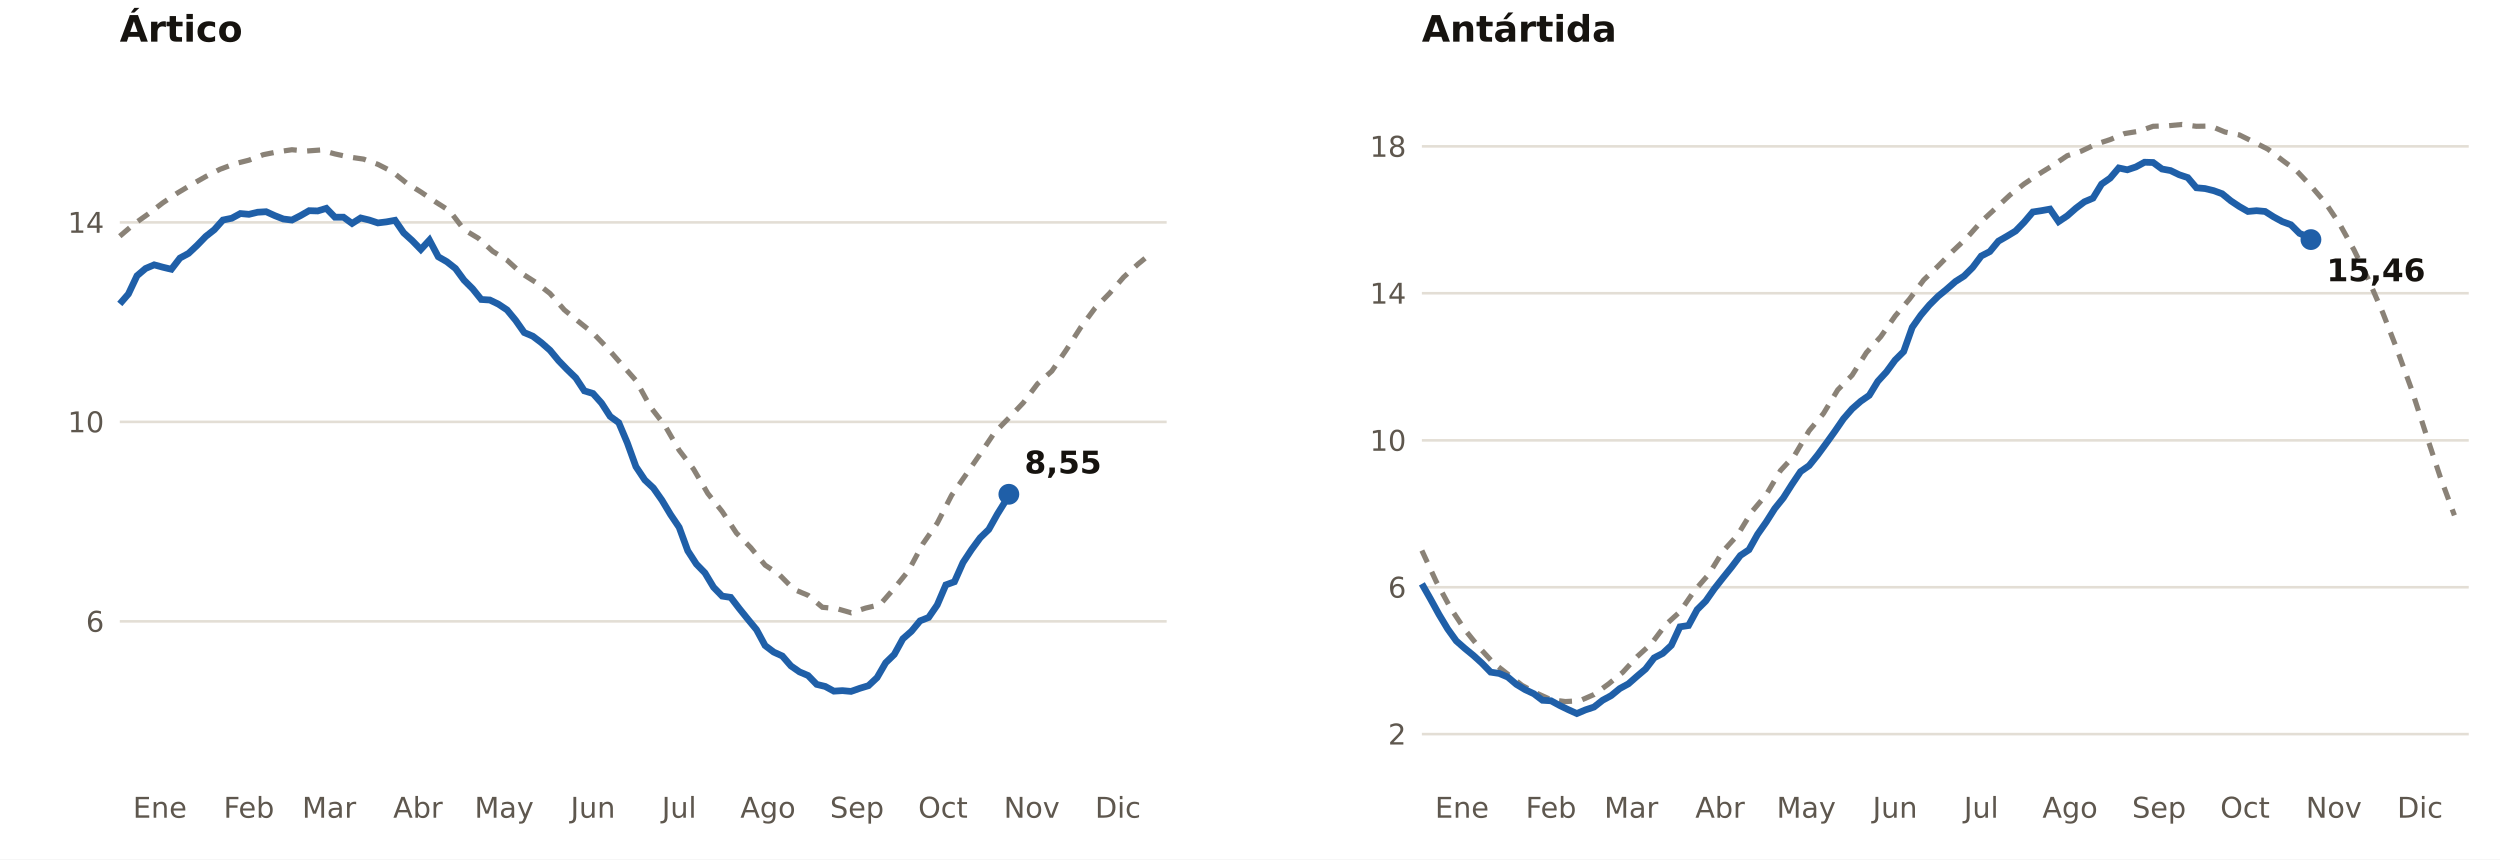
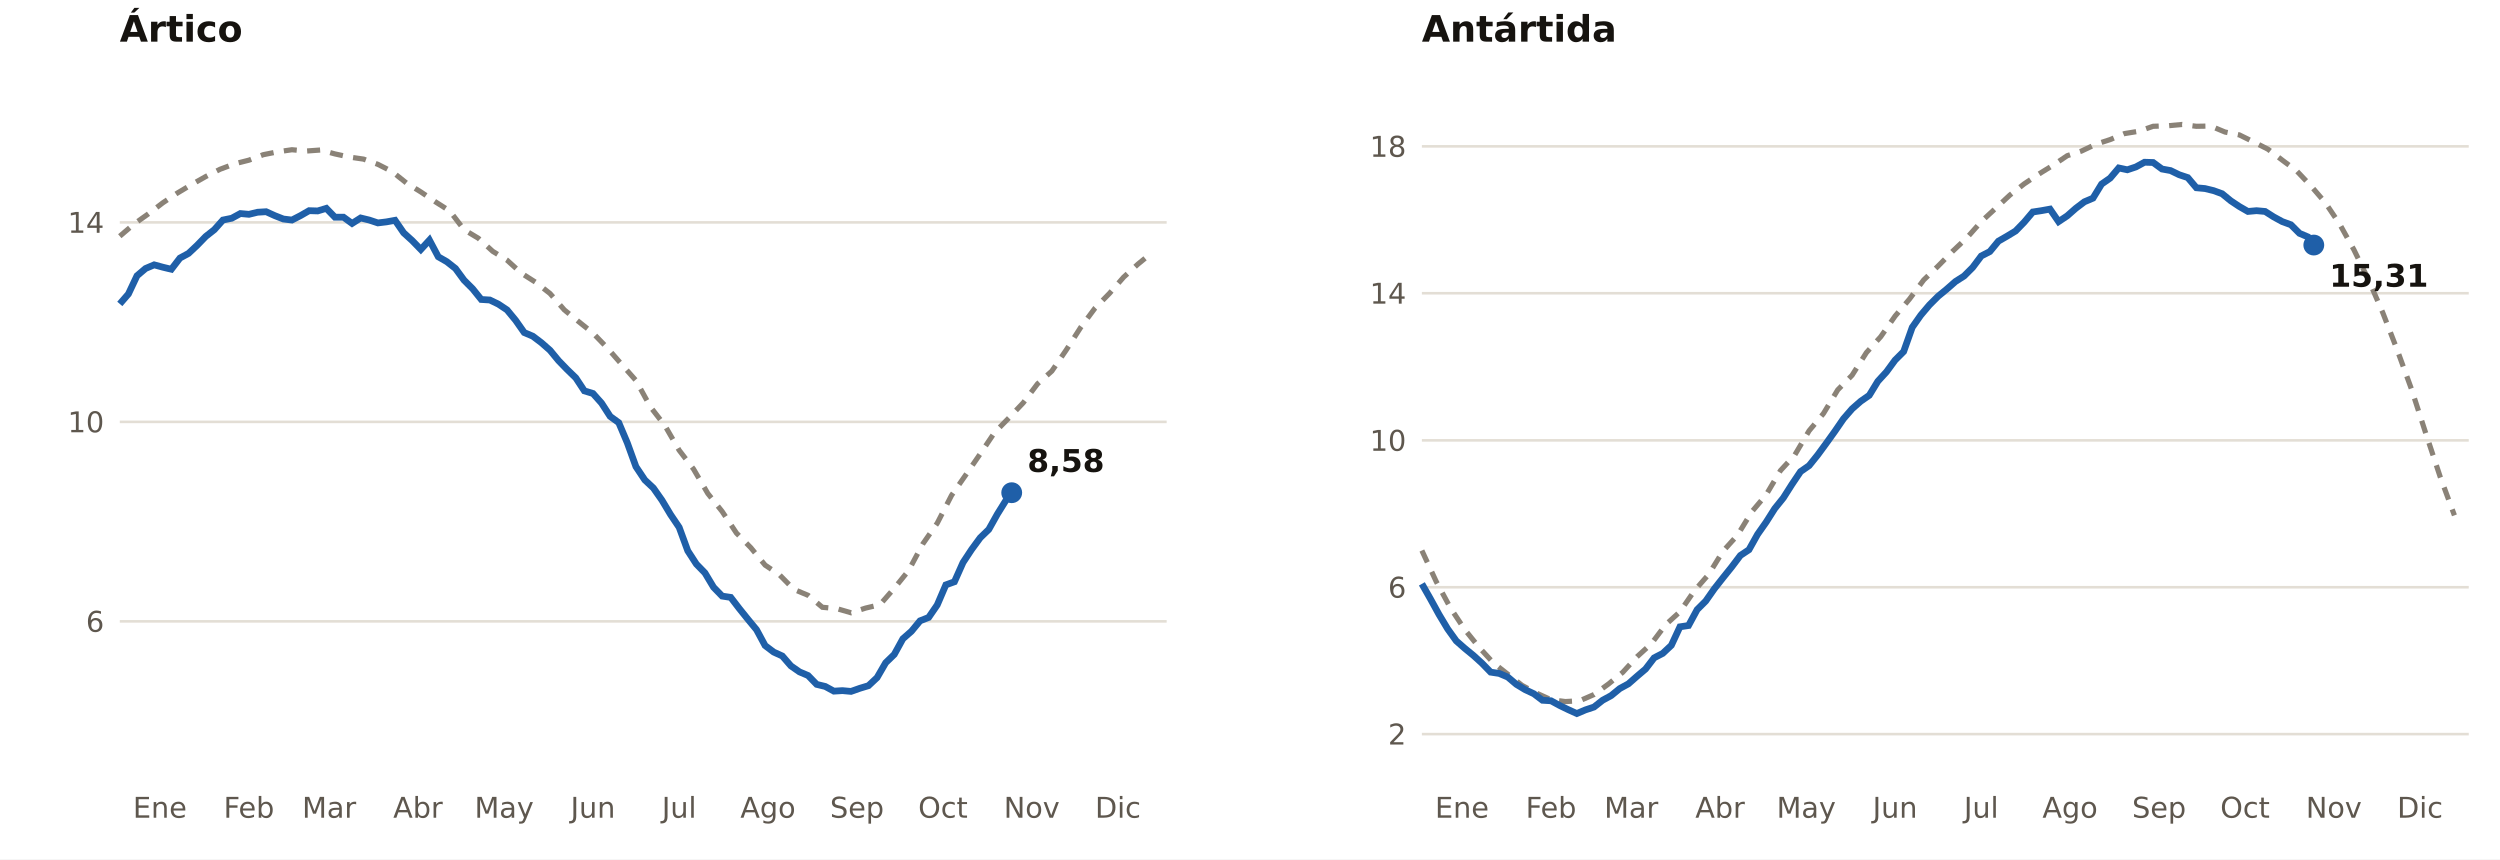
<svg xmlns="http://www.w3.org/2000/svg" viewBox="0 0 960 330" width="960" height="330" role="img" aria-label="Extensión del hielo marino en el Ártico y la Antártida (millones de km²)">
  <rect width="960" height="330" fill="#FFFFFF" />
  <text x="46.0" y="16.0" font-size="14" fill="#16130F" text-anchor="start" font-weight="700" font-family="Public Sans, DejaVu Sans, Arial, sans-serif">Ártico</text>
  <line x1="46.0" x2="448.0" y1="238.6" y2="238.6" stroke="#E3DED5" stroke-width="1" />
  <text x="40.0" y="242.6" font-size="11" fill="#5E574E" text-anchor="end" font-weight="400" font-family="Public Sans, DejaVu Sans, Arial, sans-serif">6</text>
  <line x1="46.0" x2="448.0" y1="162.0" y2="162.0" stroke="#E3DED5" stroke-width="1" />
  <text x="40.0" y="166.0" font-size="11" fill="#5E574E" text-anchor="end" font-weight="400" font-family="Public Sans, DejaVu Sans, Arial, sans-serif">10</text>
  <line x1="46.0" x2="448.0" y1="85.4" y2="85.4" stroke="#E3DED5" stroke-width="1" />
  <text x="40.0" y="89.4" font-size="11" fill="#5E574E" text-anchor="end" font-weight="400" font-family="Public Sans, DejaVu Sans, Arial, sans-serif">14</text>
  <text x="61.4" y="314.0" font-size="11" fill="#5E574E" text-anchor="middle" font-weight="400" font-family="Public Sans, DejaVu Sans, Arial, sans-serif">Ene</text>
  <text x="95.6" y="314.0" font-size="11" fill="#5E574E" text-anchor="middle" font-weight="400" font-family="Public Sans, DejaVu Sans, Arial, sans-serif">Feb</text>
  <text x="126.4" y="314.0" font-size="11" fill="#5E574E" text-anchor="middle" font-weight="400" font-family="Public Sans, DejaVu Sans, Arial, sans-serif">Mar</text>
  <text x="160.5" y="314.0" font-size="11" fill="#5E574E" text-anchor="middle" font-weight="400" font-family="Public Sans, DejaVu Sans, Arial, sans-serif">Abr</text>
  <text x="193.6" y="314.0" font-size="11" fill="#5E574E" text-anchor="middle" font-weight="400" font-family="Public Sans, DejaVu Sans, Arial, sans-serif">May</text>
  <text x="227.7" y="314.0" font-size="11" fill="#5E574E" text-anchor="middle" font-weight="400" font-family="Public Sans, DejaVu Sans, Arial, sans-serif">Jun</text>
  <text x="260.8" y="314.0" font-size="11" fill="#5E574E" text-anchor="middle" font-weight="400" font-family="Public Sans, DejaVu Sans, Arial, sans-serif">Jul</text>
  <text x="294.9" y="314.0" font-size="11" fill="#5E574E" text-anchor="middle" font-weight="400" font-family="Public Sans, DejaVu Sans, Arial, sans-serif">Ago</text>
  <text x="329.1" y="314.0" font-size="11" fill="#5E574E" text-anchor="middle" font-weight="400" font-family="Public Sans, DejaVu Sans, Arial, sans-serif">Sep</text>
  <text x="362.1" y="314.0" font-size="11" fill="#5E574E" text-anchor="middle" font-weight="400" font-family="Public Sans, DejaVu Sans, Arial, sans-serif">Oct</text>
  <text x="396.2" y="314.0" font-size="11" fill="#5E574E" text-anchor="middle" font-weight="400" font-family="Public Sans, DejaVu Sans, Arial, sans-serif">Nov</text>
  <text x="429.3" y="314.0" font-size="11" fill="#5E574E" text-anchor="middle" font-weight="400" font-family="Public Sans, DejaVu Sans, Arial, sans-serif">Dic</text>
  <polyline fill="none" stroke="#8A8277" stroke-width="2" stroke-dasharray="5 4" points="46.0,90.7 51.5,86.0 57.0,82.1 62.5,77.9 68.0,74.2 73.5,70.9 79.0,67.8 84.5,65.0 90.1,62.9 95.6,61.5 101.1,59.4 106.6,58.3 112.1,57.5 117.6,58.0 123.1,57.6 128.6,59.1 134.1,60.3 139.6,61.1 145.1,63.1 150.6,65.9 156.1,70.3 161.6,73.7 167.2,77.5 172.7,81.0 178.2,88.2 183.7,91.5 189.2,96.5 194.7,99.9 200.2,104.9 205.7,108.4 211.2,112.7 216.7,119.0 222.2,123.5 227.7,127.9 233.2,133.6 238.7,139.9 244.2,146.1 249.8,156.3 255.3,163.4 260.8,172.9 266.3,180.1 271.8,189.5 277.3,196.4 282.8,204.7 288.3,210.3 293.8,217.0 299.3,220.7 304.8,226.3 310.3,228.6 315.8,233.2 321.3,233.7 326.8,235.3 332.4,233.5 337.9,232.2 343.4,225.9 348.9,219.1 354.4,208.8 359.9,200.9 365.4,190.2 370.9,182.3 376.4,174.3 381.9,166.1 387.4,160.5 392.9,154.7 398.4,147.4 403.9,142.5 409.5,134.3 415.0,125.7 420.5,118.3 426.0,112.7 431.5,106.4 437.0,101.4 442.5,96.9" />
-   <polyline fill="none" stroke="#1F5FA8" stroke-width="2.6" points="46.0,116.7 49.3,112.9 52.6,105.9 55.9,103.1 59.2,101.7 62.5,102.6 65.8,103.4 69.1,99.1 72.4,97.3 75.7,94.2 79.0,90.8 82.3,88.2 85.6,84.5 89.0,83.8 92.3,82.0 95.6,82.3 98.9,81.5 102.2,81.3 105.5,82.8 108.8,84.1 112.1,84.5 115.4,82.8 118.7,80.9 122.0,81.0 125.3,80.0 128.6,83.4 131.9,83.4 135.2,85.8 138.5,83.7 141.8,84.5 145.1,85.6 148.4,85.2 151.7,84.6 155.0,89.4 158.3,92.4 161.6,95.8 164.9,92.2 168.3,98.6 171.6,100.5 174.9,103.1 178.2,107.6 181.5,110.9 184.8,115.0 188.1,115.2 191.4,116.8 194.7,119.0 198.0,123.0 201.3,127.7 204.6,129.1 207.9,131.6 211.2,134.5 214.5,138.5 217.8,141.9 221.1,145.1 224.4,150.1 227.7,151.1 231.0,154.8 234.3,159.9 237.6,162.3 240.9,170.1 244.2,179.2 247.6,184.3 250.9,187.4 254.2,192.1 257.5,197.6 260.8,202.5 264.1,211.5 267.4,216.6 270.7,220.0 274.0,225.5 277.3,228.9 280.6,229.4 283.9,233.7 287.2,237.8 290.5,241.8 293.8,247.9 297.1,250.4 300.4,251.9 303.7,255.7 307.0,258.0 310.3,259.4 313.6,262.8 316.9,263.6 320.2,265.4 323.5,265.2 326.8,265.5 330.2,264.3 333.5,263.3 336.8,260.2 340.1,254.5 343.4,251.3 346.7,245.3 350.0,242.4 353.3,238.4 356.6,237.1 359.9,232.3 363.2,224.6 366.5,223.4 369.8,216.0 373.1,211.0 376.4,206.5 379.7,203.3 383.0,197.4 386.3,192.1 387.4,189.8" />
-   <circle cx="387.4" cy="189.8" r="4" fill="#1F5FA8" />
-   <text x="393.4" y="181.8" font-size="12" fill="#16130F" text-anchor="start" font-weight="700" font-family="Public Sans, DejaVu Sans, Arial, sans-serif">8,55</text>
+   <polyline fill="none" stroke="#1F5FA8" stroke-width="2.6" points="46.0,116.7 49.3,112.9 52.6,105.9 55.9,103.1 59.2,101.7 62.5,102.6 65.8,103.4 69.1,99.1 72.4,97.3 75.7,94.2 79.0,90.8 82.3,88.2 85.6,84.5 89.0,83.8 92.3,82.0 95.6,82.3 98.9,81.5 102.2,81.3 105.5,82.8 108.8,84.1 112.1,84.5 115.4,82.8 118.7,80.9 122.0,81.0 125.3,80.0 128.6,83.4 131.9,83.4 135.2,85.8 138.5,83.7 141.8,84.5 145.1,85.6 148.4,85.2 151.7,84.6 155.0,89.4 158.3,92.4 161.6,95.8 164.9,92.2 168.3,98.6 171.6,100.5 174.9,103.1 178.2,107.6 181.5,110.9 184.8,115.0 188.1,115.2 191.4,116.8 194.7,119.0 198.0,123.0 201.3,127.7 204.6,129.1 207.9,131.6 211.2,134.5 214.5,138.5 217.8,141.9 221.1,145.1 224.4,150.1 227.7,151.1 231.0,154.8 234.3,159.9 237.6,162.3 240.9,170.1 244.2,179.2 247.6,184.3 250.9,187.4 254.2,192.1 257.5,197.6 260.8,202.5 264.1,211.5 267.4,216.6 270.7,220.0 274.0,225.5 277.3,228.9 280.6,229.4 283.9,233.7 287.2,237.8 290.5,241.8 293.8,247.9 297.1,250.4 300.4,251.9 303.7,255.7 307.0,258.0 310.3,259.4 313.6,262.8 316.9,263.6 320.2,265.4 323.5,265.2 326.8,265.5 330.2,264.3 333.5,263.3 336.8,260.2 340.1,254.5 343.4,251.3 346.7,245.3 350.0,242.4 353.3,238.4 356.6,237.1 359.9,232.3 363.2,224.6 366.5,223.4 369.8,216.0 373.1,211.0 376.4,206.5 379.7,203.3 383.0,197.4 386.3,192.1 388.5,189.2" />
+   <circle cx="388.5" cy="189.2" r="4" fill="#1F5FA8" />
+   <text x="394.5" y="181.2" font-size="12" fill="#16130F" text-anchor="start" font-weight="700" font-family="Public Sans, DejaVu Sans, Arial, sans-serif">8,58</text>
  <text x="546.0" y="16.0" font-size="14" fill="#16130F" text-anchor="start" font-weight="700" font-family="Public Sans, DejaVu Sans, Arial, sans-serif">Antártida</text>
  <line x1="546.0" x2="948.0" y1="281.9" y2="281.9" stroke="#E3DED5" stroke-width="1" />
  <text x="540.0" y="285.9" font-size="11" fill="#5E574E" text-anchor="end" font-weight="400" font-family="Public Sans, DejaVu Sans, Arial, sans-serif">2</text>
  <line x1="546.0" x2="948.0" y1="225.5" y2="225.5" stroke="#E3DED5" stroke-width="1" />
  <text x="540.0" y="229.5" font-size="11" fill="#5E574E" text-anchor="end" font-weight="400" font-family="Public Sans, DejaVu Sans, Arial, sans-serif">6</text>
  <line x1="546.0" x2="948.0" y1="169.1" y2="169.1" stroke="#E3DED5" stroke-width="1" />
  <text x="540.0" y="173.1" font-size="11" fill="#5E574E" text-anchor="end" font-weight="400" font-family="Public Sans, DejaVu Sans, Arial, sans-serif">10</text>
  <line x1="546.0" x2="948.0" y1="112.6" y2="112.6" stroke="#E3DED5" stroke-width="1" />
  <text x="540.0" y="116.6" font-size="11" fill="#5E574E" text-anchor="end" font-weight="400" font-family="Public Sans, DejaVu Sans, Arial, sans-serif">14</text>
  <line x1="546.0" x2="948.0" y1="56.2" y2="56.2" stroke="#E3DED5" stroke-width="1" />
  <text x="540.0" y="60.2" font-size="11" fill="#5E574E" text-anchor="end" font-weight="400" font-family="Public Sans, DejaVu Sans, Arial, sans-serif">18</text>
  <text x="561.4" y="314.0" font-size="11" fill="#5E574E" text-anchor="middle" font-weight="400" font-family="Public Sans, DejaVu Sans, Arial, sans-serif">Ene</text>
  <text x="595.6" y="314.0" font-size="11" fill="#5E574E" text-anchor="middle" font-weight="400" font-family="Public Sans, DejaVu Sans, Arial, sans-serif">Feb</text>
  <text x="626.4" y="314.0" font-size="11" fill="#5E574E" text-anchor="middle" font-weight="400" font-family="Public Sans, DejaVu Sans, Arial, sans-serif">Mar</text>
  <text x="660.5" y="314.0" font-size="11" fill="#5E574E" text-anchor="middle" font-weight="400" font-family="Public Sans, DejaVu Sans, Arial, sans-serif">Abr</text>
  <text x="693.6" y="314.0" font-size="11" fill="#5E574E" text-anchor="middle" font-weight="400" font-family="Public Sans, DejaVu Sans, Arial, sans-serif">May</text>
  <text x="727.7" y="314.0" font-size="11" fill="#5E574E" text-anchor="middle" font-weight="400" font-family="Public Sans, DejaVu Sans, Arial, sans-serif">Jun</text>
  <text x="760.8" y="314.0" font-size="11" fill="#5E574E" text-anchor="middle" font-weight="400" font-family="Public Sans, DejaVu Sans, Arial, sans-serif">Jul</text>
  <text x="794.9" y="314.0" font-size="11" fill="#5E574E" text-anchor="middle" font-weight="400" font-family="Public Sans, DejaVu Sans, Arial, sans-serif">Ago</text>
  <text x="829.1" y="314.0" font-size="11" fill="#5E574E" text-anchor="middle" font-weight="400" font-family="Public Sans, DejaVu Sans, Arial, sans-serif">Sep</text>
  <text x="862.1" y="314.0" font-size="11" fill="#5E574E" text-anchor="middle" font-weight="400" font-family="Public Sans, DejaVu Sans, Arial, sans-serif">Oct</text>
  <text x="896.2" y="314.0" font-size="11" fill="#5E574E" text-anchor="middle" font-weight="400" font-family="Public Sans, DejaVu Sans, Arial, sans-serif">Nov</text>
  <text x="929.3" y="314.0" font-size="11" fill="#5E574E" text-anchor="middle" font-weight="400" font-family="Public Sans, DejaVu Sans, Arial, sans-serif">Dic</text>
  <polyline fill="none" stroke="#8A8277" stroke-width="2" stroke-dasharray="5 4" points="546.0,211.4 551.5,223.3 557.0,233.5 562.5,241.8 568.0,248.6 573.5,254.6 579.0,258.9 584.5,263.2 590.1,266.2 595.6,268.7 601.1,269.4 606.6,269.1 612.1,266.7 617.6,262.7 623.1,258.2 628.6,252.2 634.1,247.2 639.6,239.9 645.1,234.9 650.6,226.9 656.1,220.6 661.6,211.7 667.2,205.5 672.7,196.5 678.2,190.0 683.7,180.7 689.2,174.7 694.7,165.4 700.2,158.8 705.7,149.7 711.2,144.1 716.7,135.4 722.2,129.3 727.7,121.4 733.2,114.9 738.7,107.5 744.2,102.2 749.8,96.5 755.3,91.3 760.8,85.1 766.3,80.0 771.8,74.9 777.3,70.6 782.8,66.9 788.3,63.5 793.8,59.8 799.3,58.0 804.8,55.4 810.3,53.6 815.8,51.3 821.3,50.4 826.8,48.5 832.4,48.3 837.9,47.8 843.4,48.5 848.9,48.4 854.4,50.7 859.9,51.8 865.4,54.5 870.9,57.3 876.4,61.5 881.9,65.6 887.4,71.4 892.9,77.8 898.4,86.0 903.9,95.9 909.5,107.4 915.0,120.1 920.5,134.3 926.0,149.4 931.5,166.4 937.0,183.0 942.5,197.9" />
-   <polyline fill="none" stroke="#1F5FA8" stroke-width="2.6" points="546.0,224.2 549.3,230.0 552.6,236.0 555.9,241.5 559.2,246.1 562.5,249.0 565.8,251.7 569.1,254.7 572.4,258.1 575.7,258.6 579.0,260.0 582.3,262.8 585.6,264.8 589.0,266.4 592.3,268.9 595.6,269.1 598.9,270.9 602.2,272.5 605.5,274.0 608.8,272.6 612.1,271.5 615.4,268.9 618.7,267.1 622.0,264.4 625.3,262.6 628.6,259.7 631.9,256.9 635.2,252.6 638.5,250.9 641.8,247.8 645.1,240.7 648.4,240.2 651.7,234.1 655.0,230.8 658.3,226.1 661.6,221.9 664.9,217.8 668.3,213.3 671.6,211.1 674.9,205.2 678.2,200.5 681.5,195.3 684.8,191.2 688.1,186.0 691.4,181.1 694.7,178.8 698.0,174.7 701.3,170.2 704.6,165.6 707.9,160.8 711.2,157.0 714.5,154.1 717.8,151.8 721.1,146.4 724.4,142.8 727.7,138.3 731.0,135.0 734.3,125.7 737.6,121.0 740.9,117.1 744.2,113.8 747.6,111.0 750.9,108.1 754.2,106.0 757.5,102.7 760.8,98.3 764.1,96.6 767.4,92.6 770.7,90.7 774.0,88.7 777.3,85.3 780.6,81.4 783.9,80.9 787.2,80.3 790.5,85.1 793.8,82.9 797.1,80.0 800.4,77.5 803.7,76.1 807.0,70.7 810.3,68.4 813.6,64.5 816.9,65.2 820.2,64.1 823.5,62.3 826.8,62.4 830.2,64.9 833.5,65.5 836.8,67.1 840.1,68.2 843.4,72.1 846.7,72.4 850.0,73.2 853.3,74.4 856.6,77.1 859.9,79.3 863.2,81.2 866.5,80.9 869.8,81.2 873.1,83.3 876.4,85.1 879.7,86.3 883.0,89.6 886.3,91.0 887.4,92.0" />
-   <circle cx="887.4" cy="92.0" r="4" fill="#1F5FA8" />
-   <text x="893.4" y="108.0" font-size="12" fill="#16130F" text-anchor="start" font-weight="700" font-family="Public Sans, DejaVu Sans, Arial, sans-serif">15,46</text>
+   <polyline fill="none" stroke="#1F5FA8" stroke-width="2.6" points="546.0,224.2 549.3,230.0 552.6,236.0 555.9,241.5 559.2,246.1 562.5,249.0 565.8,251.7 569.1,254.7 572.4,258.1 575.7,258.6 579.0,260.0 582.3,262.8 585.6,264.8 589.0,266.4 592.3,268.9 595.6,269.1 598.9,270.9 602.2,272.5 605.5,274.0 608.8,272.6 612.1,271.5 615.4,268.9 618.7,267.1 622.0,264.4 625.3,262.6 628.6,259.7 631.9,256.9 635.2,252.6 638.5,250.9 641.8,247.8 645.1,240.7 648.4,240.2 651.7,234.1 655.0,230.8 658.3,226.1 661.6,221.9 664.9,217.8 668.3,213.3 671.6,211.1 674.9,205.2 678.2,200.5 681.5,195.3 684.8,191.2 688.1,186.0 691.4,181.1 694.7,178.8 698.0,174.7 701.3,170.2 704.6,165.6 707.9,160.8 711.2,157.0 714.5,154.1 717.8,151.8 721.1,146.4 724.4,142.8 727.7,138.3 731.0,135.0 734.3,125.7 737.6,121.0 740.9,117.1 744.2,113.8 747.6,111.0 750.9,108.1 754.2,106.0 757.5,102.7 760.8,98.3 764.1,96.6 767.4,92.6 770.7,90.7 774.0,88.7 777.3,85.3 780.6,81.4 783.9,80.9 787.2,80.3 790.5,85.1 793.8,82.9 797.1,80.0 800.4,77.5 803.7,76.1 807.0,70.7 810.3,68.4 813.6,64.5 816.9,65.2 820.2,64.1 823.5,62.3 826.8,62.4 830.2,64.9 833.5,65.5 836.8,67.1 840.1,68.2 843.4,72.1 846.7,72.4 850.0,73.2 853.3,74.4 856.6,77.1 859.9,79.3 863.2,81.2 866.5,80.9 869.8,81.2 873.1,83.3 876.4,85.1 879.7,86.3 883.0,89.6 886.3,91.0 888.5,94.1" />
+   <circle cx="888.5" cy="94.1" r="4" fill="#1F5FA8" />
+   <text x="894.5" y="110.1" font-size="12" fill="#16130F" text-anchor="start" font-weight="700" font-family="Public Sans, DejaVu Sans, Arial, sans-serif">15,31</text>
</svg>
